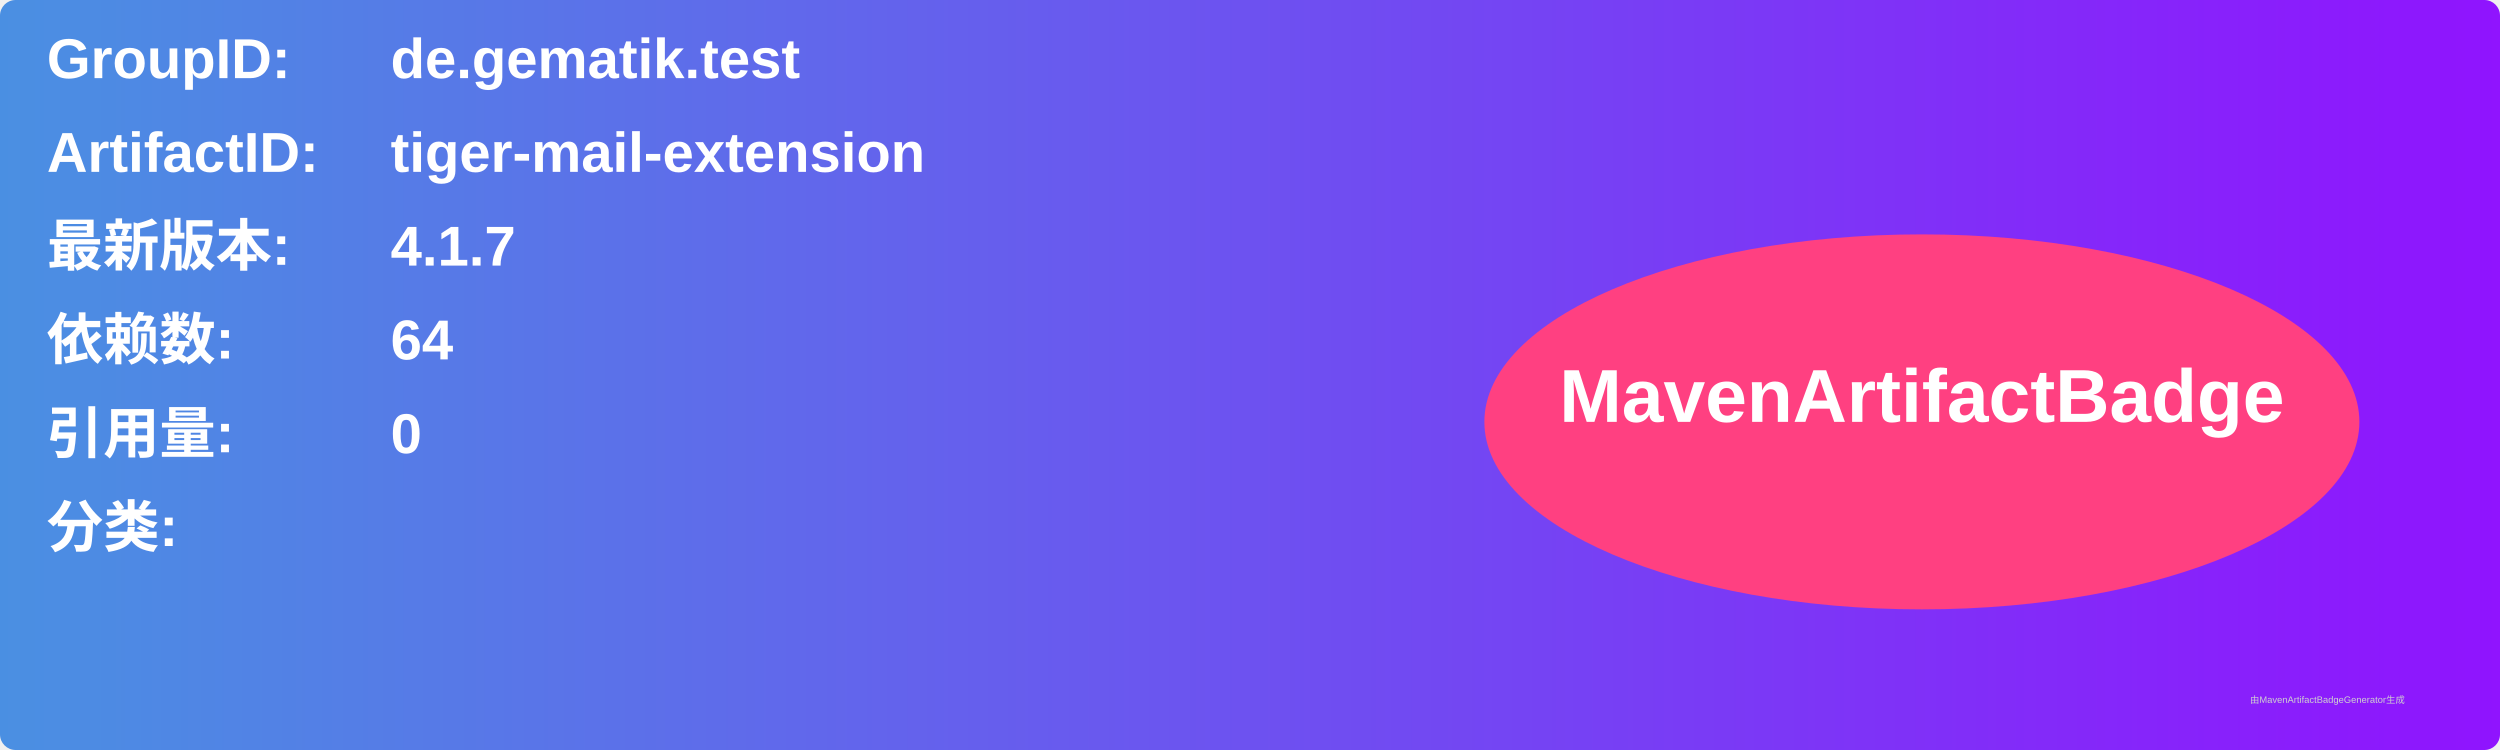
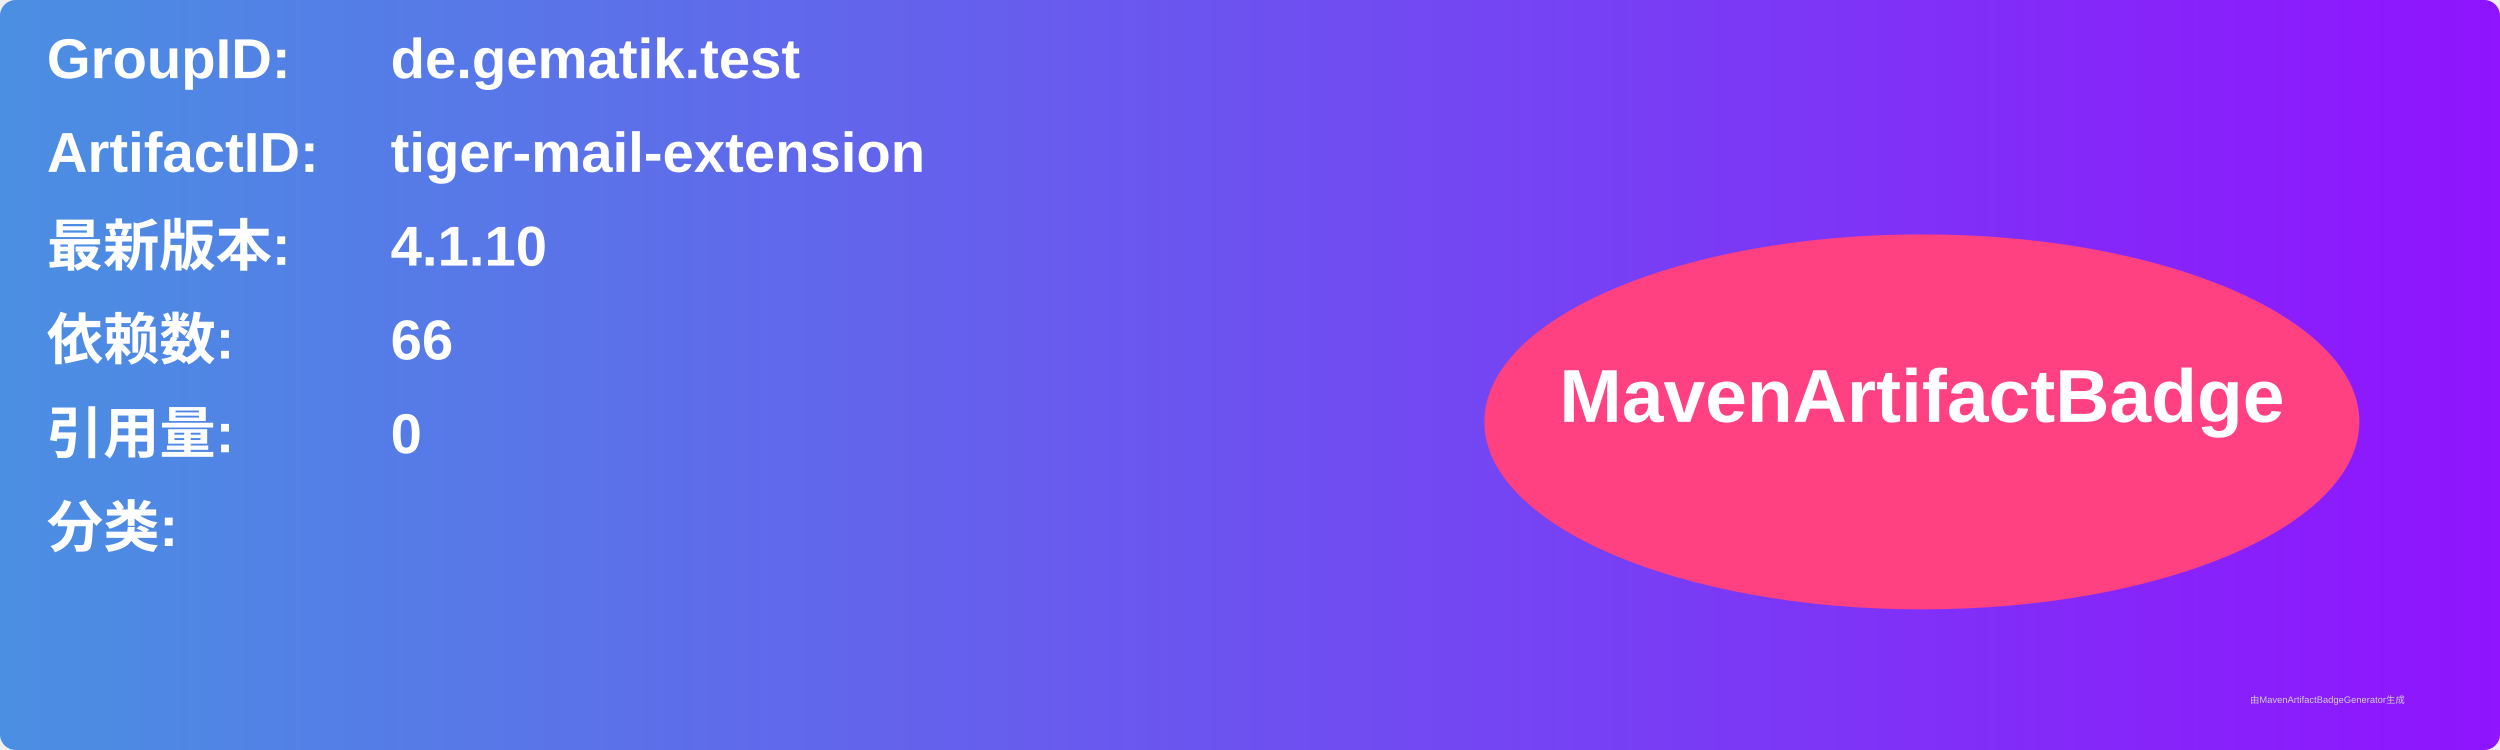
<svg xmlns="http://www.w3.org/2000/svg" width="800" height="240" viewBox="0 0 800 240">
  <linearGradient id="grad" x1="0%" y1="0%" x2="100%" y2="0%">
    <stop offset="0%" stop-color="#4a90e2" />
    <stop offset="100%" stop-color="#9013fe" />
  </linearGradient>
  <rect width="100%" height="100%" rx="5" ry="5" fill="url(#grad)" />
  <g transform="translate(15, 15)">
    <text x="0" y="10" font-family="Arial" font-size="18" fill="white" font-weight="bold" width="260">GroupID:</text>
    <text x="110" y="10" font-family="Arial" font-size="18" fill="white" font-weight="bold" width="460">de.gematik.test</text>
    <text x="0" y="40" font-family="Arial" font-size="18" fill="white" font-weight="bold" width="260">ArtifactID:</text>
    <text x="110" y="40" font-family="Arial" font-size="18" fill="white" font-weight="bold" width="460">tiger-mail-extension</text>
    <text x="0" y="70" font-family="Arial" font-size="18" fill="white" font-weight="bold">最新版本:</text>
    <text x="110" y="70" font-family="Arial" font-size="18" fill="white" font-weight="bold">
-       <tspan font-weight="bold">4.1.7</tspan>
+       <tspan font-weight="bold">4.1.10</tspan>
    </text>
    <text x="0" y="100" font-family="Arial" font-size="18" fill="white" font-weight="bold">依赖数: </text>
    <text x="110" y="100" font-family="Arial" font-size="18" fill="white">
-       <tspan font-weight="bold">64</tspan>
+       <tspan font-weight="bold">66</tspan>
    </text>
    <text x="0" y="130" font-family="Arial" font-size="18" fill="white" font-weight="bold">引用量: </text>
    <text x="110" y="130" font-family="Arial" font-size="18" fill="white">
      <tspan font-weight="bold">0</tspan>
    </text>
    <text x="0" y="160" font-family="Arial" font-size="18" fill="white" font-weight="bold">分类:</text>
    <text x="10" y="190" font-family="Arial" font-size="10" fill="white">
      <tspan font-weight="bold" />
    </text>
    <ellipse cx="600" cy="120" rx="140" ry="60" fill="#ff4081" />
    <text x="600" y="120" text-anchor="middle" font-family="Arial" font-size="24" fill="white" font-weight="bold">MavenArtifactBadge</text>
  </g>
  <text x="720" y="225" font-family="Arial" font-size="3" fill="#d0d0d0">由MavenArtifactBadgeGenerator生成</text>
</svg>
